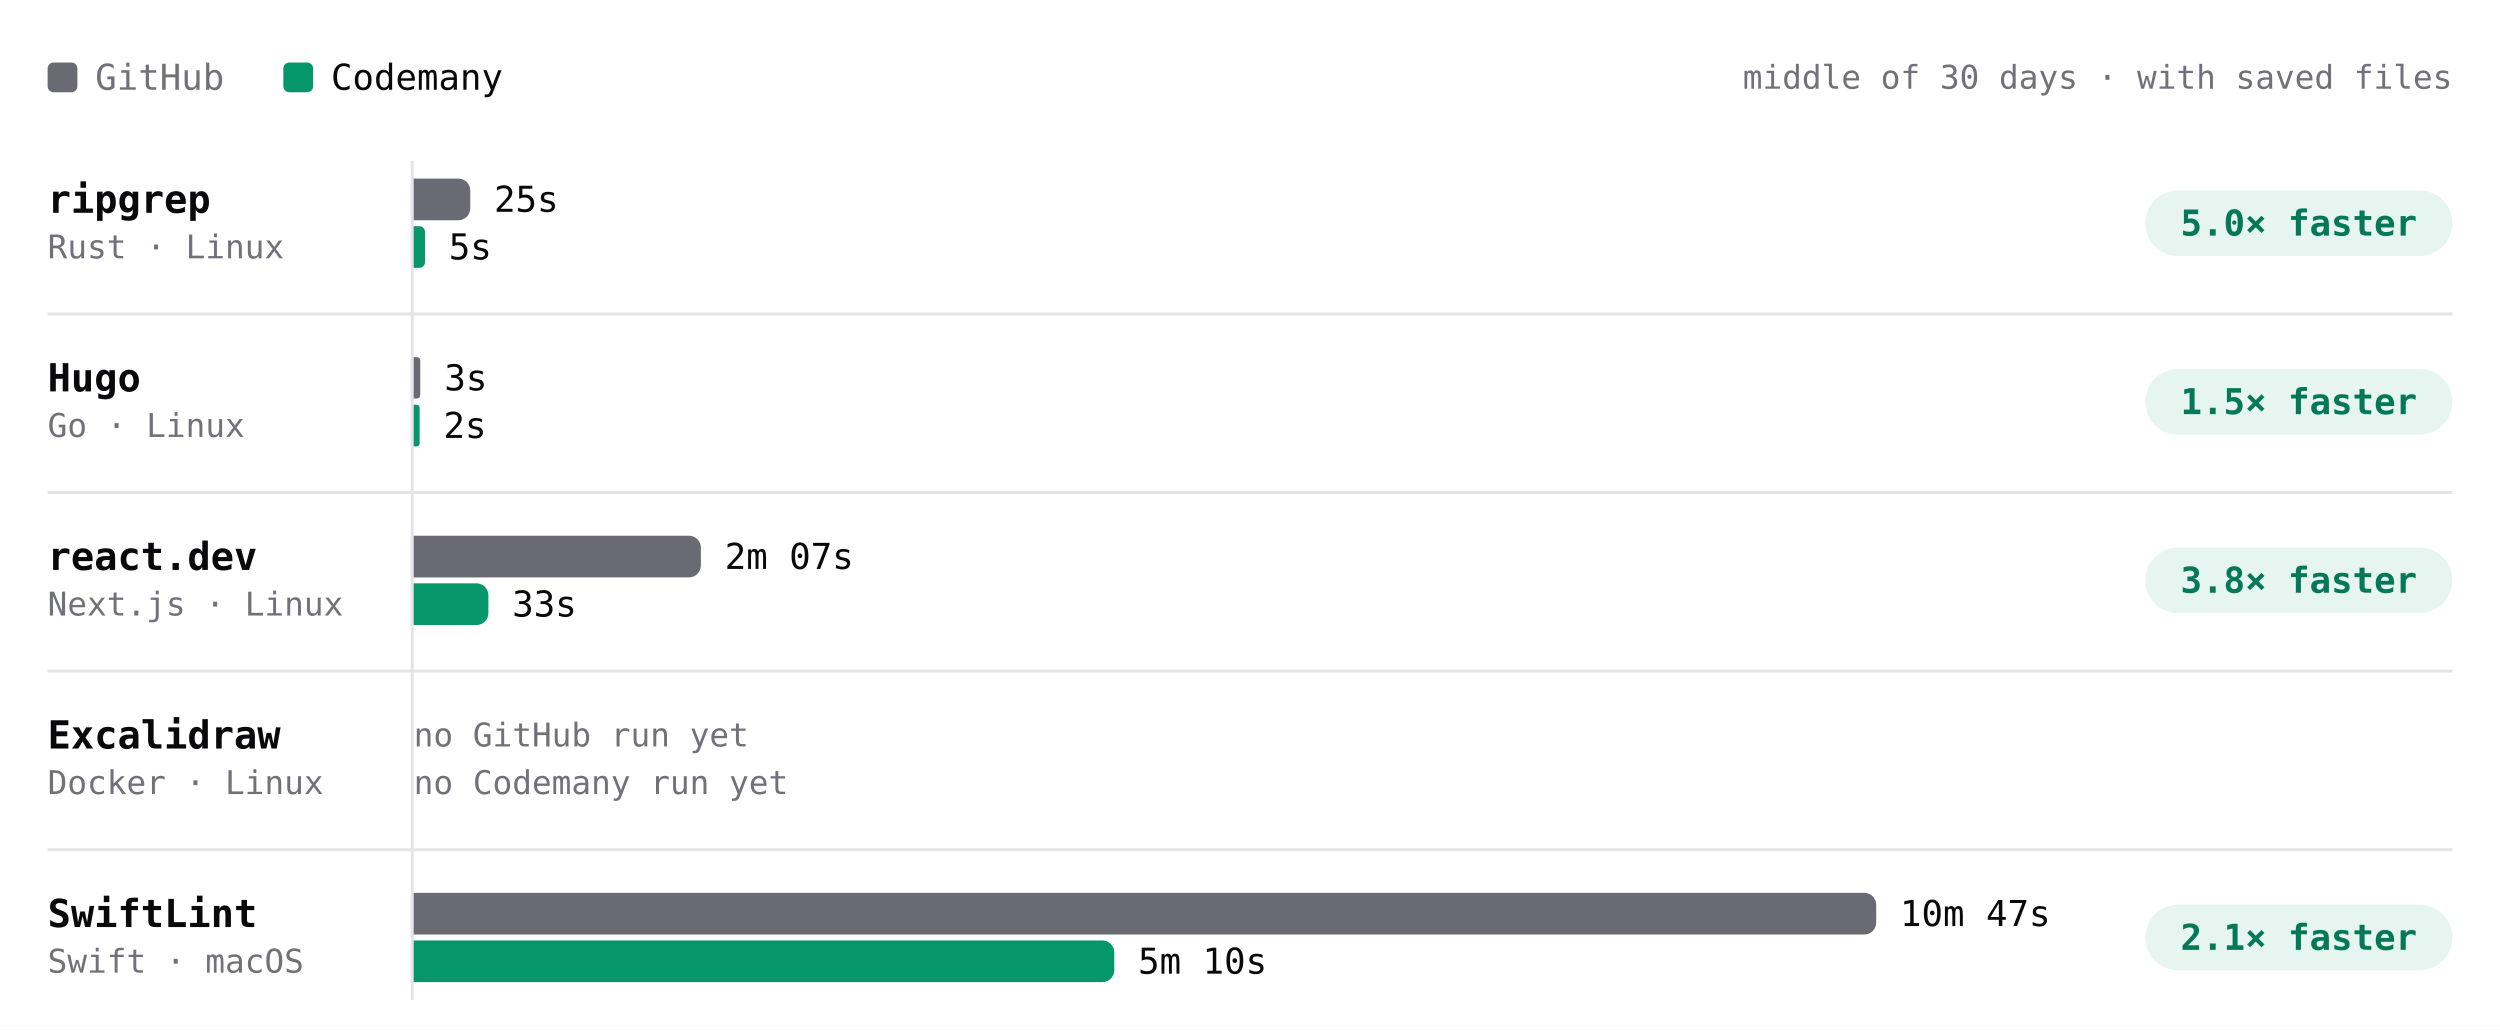
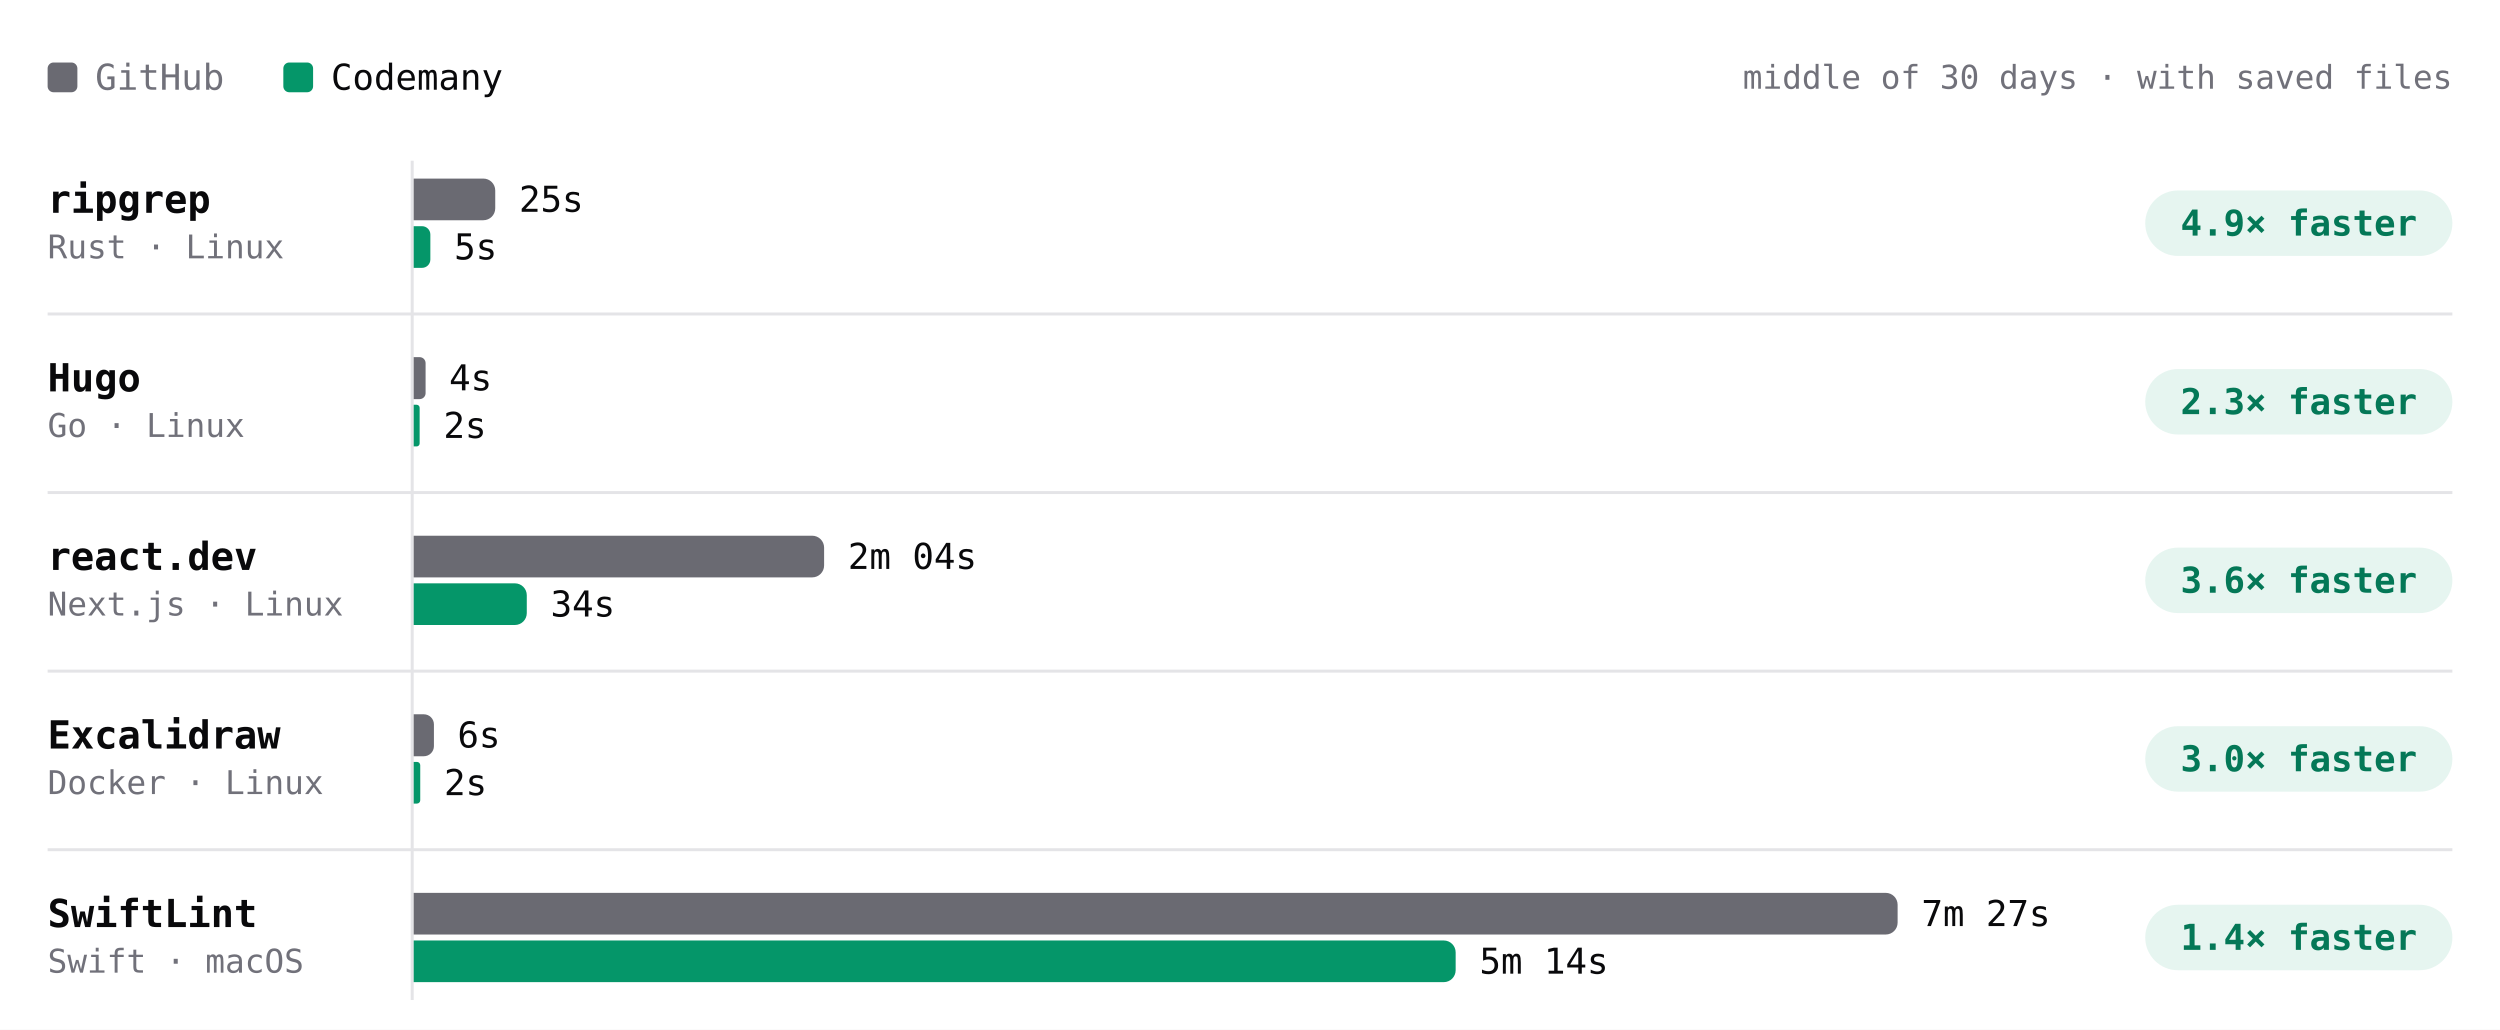
- <svg xmlns="http://www.w3.org/2000/svg" viewBox="0 0 840 346" width="840" height="346" role="img" aria-label="Build time per project, middle of 30 days · with saved files. ripgrep: GitHub 25s, Codemany 5s, 5.0× faster; Hugo: GitHub 3s, Codemany 2s, 1.5× faster; react.dev: GitHub 2m 07s, Codemany 33s, 3.8× faster; Excalidraw: GitHub —, Codemany —, —; SwiftLint: GitHub 10m 47s, Codemany 5m 10s, 2.1× faster." font-family="'JetBrains Mono', ui-monospace, SFMono-Regular, Menlo, monospace" style="max-width:100%;height:auto;font-variant-numeric:tabular-nums">
+ <svg xmlns="http://www.w3.org/2000/svg" viewBox="0 0 840 346" width="840" height="346" role="img" aria-label="Build time per project, middle of 30 days · with saved files. ripgrep: GitHub 25s, Codemany 5s, 4.9× faster; Hugo: GitHub 4s, Codemany 2s, 2.3× faster; react.dev: GitHub 2m 04s, Codemany 34s, 3.6× faster; Excalidraw: GitHub 6s, Codemany 2s, 3.0× faster; SwiftLint: GitHub 7m 27s, Codemany 5m 14s, 1.4× faster." font-family="'JetBrains Mono', ui-monospace, SFMono-Regular, Menlo, monospace" style="max-width:100%;height:auto;font-variant-numeric:tabular-nums">
  <rect width="840" height="346" fill="#ffffff" />
  <rect x="16" y="21" width="10" height="10" rx="2" fill="#6a6a72" />
  <text x="32" y="26" font-size="12" fill="#71717a" dominant-baseline="central">GitHub</text>
  <rect x="95.2" y="21" width="10" height="10" rx="2" fill="#059669" />
  <text x="111.2" y="26" font-size="12" fill="#09090b" dominant-baseline="central">Codemany</text>
  <text x="824" y="26" font-size="11" fill="#71717a" text-anchor="end" dominant-baseline="central">middle of 30 days · with saved files</text>
  <path d="M138.5 54L138.5 336" stroke="#e4e4e7" stroke-width="1" fill="none" />
  <text x="16" y="67" font-size="13" fill="#09090b" font-weight="600" dominant-baseline="central">ripgrep</text>
  <text x="16" y="83" font-size="11" fill="#71717a" dominant-baseline="central">Rust · Linux</text>
-   <g class="bench-mark" data-tip="ripgrep · GitHub · 25s · middle of 1 night" data-href="https://github.com/codemanyhq/bench-private/actions/runs/41834014108/job/126588227205" style="cursor:pointer">
+   <g class="bench-mark" data-tip="ripgrep · GitHub · 25s · middle of 2 nights" data-href="https://github.com/codemanyhq/bench-private/actions/runs/42342779574/job/128313955203" style="cursor:pointer">
    <rect x="139" y="59" width="549.8" height="16" fill="#ffffff" fill-opacity="0" />
-     <path d="M139 60h15a4 4 0 0 1 4 4v6a4 4 0 0 1 -4 4h-15z" fill="#6a6a72" />
-     <text x="166" y="67" font-size="12" fill="#09090b" dominant-baseline="central">25s</text>
+     <path d="M139 60h23.4a4 4 0 0 1 4 4v6a4 4 0 0 1 -4 4h-23.4z" fill="#6a6a72" />
+     <text x="174.4" y="67" font-size="12" fill="#09090b" dominant-baseline="central">25s</text>
  </g>
-   <g class="bench-mark" data-tip="ripgrep · Codemany · 5s · middle of 1 night" data-href="https://github.com/codemanyhq/bench/actions/runs/41817717722/job/126532688229" style="cursor:pointer">
+   <g class="bench-mark" data-tip="ripgrep · Codemany · 5s · middle of 2 nights" data-href="https://github.com/codemanyhq/bench/actions/runs/42363100897/job/128383571813" style="cursor:pointer">
    <rect x="139" y="75" width="549.8" height="16" fill="#ffffff" fill-opacity="0" />
-     <path d="M139 76h1.9a1.9 1.9 0 0 1 1.9 1.9v10.2a1.9 1.9 0 0 1 -1.9 1.9h-1.9z" fill="#059669" />
-     <text x="150.8" y="83" font-size="12" fill="#09090b" dominant-baseline="central">5s</text>
+     <path d="M139 76h2.8a2.8 2.8 0 0 1 2.8 2.8v8.4a2.8 2.8 0 0 1 -2.8 2.8h-2.8z" fill="#059669" />
+     <text x="152.6" y="83" font-size="12" fill="#09090b" dominant-baseline="central">5s</text>
  </g>
  <rect x="720.8" y="64" width="103.2" height="22" rx="11" fill="rgba(5,150,105,0.10)" />
-   <text x="772.4" y="75" font-size="12" fill="#047857" font-weight="600" text-anchor="middle" dominant-baseline="central">5.0× faster</text>
+   <text x="772.4" y="75" font-size="12" fill="#047857" font-weight="600" text-anchor="middle" dominant-baseline="central">4.9× faster</text>
  <text x="16" y="127" font-size="13" fill="#09090b" font-weight="600" dominant-baseline="central">Hugo</text>
  <text x="16" y="143" font-size="11" fill="#71717a" dominant-baseline="central">Go · Linux</text>
-   <g class="bench-mark" data-tip="Hugo · GitHub · 3s · middle of 1 night" data-href="https://github.com/codemanyhq/bench-private/actions/runs/41834014108/job/126588227168" style="cursor:pointer">
+   <g class="bench-mark" data-tip="Hugo · GitHub · 4s · middle of 2 nights" data-href="https://github.com/codemanyhq/bench-private/actions/runs/42342779574/job/128313955136" style="cursor:pointer">
    <rect x="139" y="119" width="549.8" height="16" fill="#ffffff" fill-opacity="0" />
-     <path d="M139 120h1.1a1.1 1.1 0 0 1 1.1 1.1v11.7a1.1 1.1 0 0 1 -1.1 1.1h-1.1z" fill="#6a6a72" />
-     <text x="149.3" y="127" font-size="12" fill="#09090b" dominant-baseline="central">3s</text>
+     <path d="M139 120h2a2 2 0 0 1 2 2v10.1a2 2 0 0 1 -2 2h-2z" fill="#6a6a72" />
+     <text x="150.9" y="127" font-size="12" fill="#09090b" dominant-baseline="central">4s</text>
  </g>
-   <g class="bench-mark" data-tip="Hugo · Codemany · 2s · middle of 1 night" data-href="https://github.com/codemanyhq/bench/actions/runs/41817717722/job/126532686929" style="cursor:pointer">
+   <g class="bench-mark" data-tip="Hugo · Codemany · 2s · middle of 2 nights" data-href="https://github.com/codemanyhq/bench/actions/runs/42363100897/job/128383571920" style="cursor:pointer">
    <rect x="139" y="135" width="549.8" height="16" fill="#ffffff" fill-opacity="0" />
    <path d="M139 136h1a1 1 0 0 1 1 1v12a1 1 0 0 1 -1 1h-1z" fill="#059669" />
    <text x="149" y="143" font-size="12" fill="#09090b" dominant-baseline="central">2s</text>
  </g>
  <rect x="720.8" y="124" width="103.2" height="22" rx="11" fill="rgba(5,150,105,0.10)" />
-   <text x="772.4" y="135" font-size="12" fill="#047857" font-weight="600" text-anchor="middle" dominant-baseline="central">1.5× faster</text>
+   <text x="772.4" y="135" font-size="12" fill="#047857" font-weight="600" text-anchor="middle" dominant-baseline="central">2.3× faster</text>
  <path d="M16 105.5L824 105.5" stroke="#e4e4e7" stroke-width="1" fill="none" />
  <text x="16" y="187" font-size="13" fill="#09090b" font-weight="600" dominant-baseline="central">react.dev</text>
  <text x="16" y="203" font-size="11" fill="#71717a" dominant-baseline="central">Next.js · Linux</text>
-   <g class="bench-mark" data-tip="react.dev · GitHub · 2m 07s · middle of 1 night" data-href="https://github.com/codemanyhq/bench-private/actions/runs/41834014108/job/126588227160" style="cursor:pointer">
+   <g class="bench-mark" data-tip="react.dev · GitHub · 2m 04s · middle of 2 nights" data-href="https://github.com/codemanyhq/bench-private/actions/runs/42342779574/job/128313955121" style="cursor:pointer">
    <rect x="139" y="179" width="549.8" height="16" fill="#ffffff" fill-opacity="0" />
-     <path d="M139 180h92.5a4 4 0 0 1 4 4v6a4 4 0 0 1 -4 4h-92.5z" fill="#6a6a72" />
-     <text x="243.5" y="187" font-size="12" fill="#09090b" dominant-baseline="central">2m 07s</text>
+     <path d="M139 180h133.9a4 4 0 0 1 4 4v6a4 4 0 0 1 -4 4h-133.9z" fill="#6a6a72" />
+     <text x="284.9" y="187" font-size="12" fill="#09090b" dominant-baseline="central">2m 04s</text>
  </g>
-   <g class="bench-mark" data-tip="react.dev · Codemany · 33s · middle of 1 night" data-href="https://github.com/codemanyhq/bench/actions/runs/41817717722/job/126532686658" style="cursor:pointer">
+   <g class="bench-mark" data-tip="react.dev · Codemany · 34s · middle of 2 nights" data-href="https://github.com/codemanyhq/bench/actions/runs/42363100897/job/128383603827" style="cursor:pointer">
    <rect x="139" y="195" width="549.8" height="16" fill="#ffffff" fill-opacity="0" />
-     <path d="M139 196h21.1a4 4 0 0 1 4 4v6a4 4 0 0 1 -4 4h-21.1z" fill="#059669" />
-     <text x="172.1" y="203" font-size="12" fill="#09090b" dominant-baseline="central">33s</text>
+     <path d="M139 196h34a4 4 0 0 1 4 4v6a4 4 0 0 1 -4 4h-34z" fill="#059669" />
+     <text x="185" y="203" font-size="12" fill="#09090b" dominant-baseline="central">34s</text>
  </g>
  <rect x="720.8" y="184" width="103.2" height="22" rx="11" fill="rgba(5,150,105,0.10)" />
-   <text x="772.4" y="195" font-size="12" fill="#047857" font-weight="600" text-anchor="middle" dominant-baseline="central">3.8× faster</text>
+   <text x="772.4" y="195" font-size="12" fill="#047857" font-weight="600" text-anchor="middle" dominant-baseline="central">3.6× faster</text>
  <path d="M16 165.5L824 165.5" stroke="#e4e4e7" stroke-width="1" fill="none" />
  <text x="16" y="247" font-size="13" fill="#09090b" font-weight="600" dominant-baseline="central">Excalidraw</text>
  <text x="16" y="263" font-size="11" fill="#71717a" dominant-baseline="central">Docker · Linux</text>
-   <text x="139" y="247" font-size="11" fill="#71717a" dominant-baseline="central">no GitHub run yet</text>
-   <text x="139" y="263" font-size="11" fill="#71717a" dominant-baseline="central">no Codemany run yet</text>
+   <g class="bench-mark" data-tip="Excalidraw · GitHub · 6s · middle of 1 night" data-href="https://github.com/codemanyhq/bench-private/actions/runs/42342779574/job/128313955233" style="cursor:pointer">
+     <rect x="139" y="239" width="549.8" height="16" fill="#ffffff" fill-opacity="0" />
+     <path d="M139 240h3.4a3.4 3.4 0 0 1 3.4 3.4v7.3a3.4 3.4 0 0 1 -3.4 3.4h-3.4z" fill="#6a6a72" />
+     <text x="153.7" y="247" font-size="12" fill="#09090b" dominant-baseline="central">6s</text>
+   </g>
+   <g class="bench-mark" data-tip="Excalidraw · Codemany · 2s · middle of 1 night" data-href="https://github.com/codemanyhq/bench/actions/runs/42363100897/job/128383571179" style="cursor:pointer">
+     <rect x="139" y="255" width="549.8" height="16" fill="#ffffff" fill-opacity="0" />
+     <path d="M139 256h1.1a1.1 1.1 0 0 1 1.1 1.1v11.8a1.1 1.1 0 0 1 -1.1 1.1h-1.1z" fill="#059669" />
+     <text x="149.2" y="263" font-size="12" fill="#09090b" dominant-baseline="central">2s</text>
+   </g>
+   <rect x="720.8" y="244" width="103.2" height="22" rx="11" fill="rgba(5,150,105,0.10)" />
+   <text x="772.4" y="255" font-size="12" fill="#047857" font-weight="600" text-anchor="middle" dominant-baseline="central">3.0× faster</text>
  <path d="M16 225.5L824 225.5" stroke="#e4e4e7" stroke-width="1" fill="none" />
  <text x="16" y="307" font-size="13" fill="#09090b" font-weight="600" dominant-baseline="central">SwiftLint</text>
  <text x="16" y="323" font-size="11" fill="#71717a" dominant-baseline="central">Swift · macOS</text>
-   <g class="bench-mark" data-tip="SwiftLint · GitHub · 10m 47s · middle of 1 night" data-href="https://github.com/codemanyhq/bench/actions/runs/42221135215/job/127921592088" style="cursor:pointer">
+   <g class="bench-mark" data-tip="SwiftLint · GitHub · 7m 27s · middle of 2 nights" data-href="https://github.com/codemanyhq/bench/actions/runs/42363100897/job/128383572773" style="cursor:pointer">
    <rect x="139" y="299" width="549.8" height="16" fill="#ffffff" fill-opacity="0" />
-     <path d="M139 300h487.4a4 4 0 0 1 4 4v6a4 4 0 0 1 -4 4h-487.4z" fill="#6a6a72" />
-     <text x="638.4" y="307" font-size="12" fill="#09090b" dominant-baseline="central">10m 47s</text>
+     <path d="M139 300h494.6a4 4 0 0 1 4 4v6a4 4 0 0 1 -4 4h-494.6z" fill="#6a6a72" />
+     <text x="645.6" y="307" font-size="12" fill="#09090b" dominant-baseline="central">7m 27s</text>
  </g>
-   <g class="bench-mark" data-tip="SwiftLint · Codemany · 5m 10s · middle of 1 night" data-href="https://github.com/codemanyhq/bench/actions/runs/42221135215/job/127921588918" style="cursor:pointer">
+   <g class="bench-mark" data-tip="SwiftLint · Codemany · 5m 14s · middle of 2 nights" data-href="https://github.com/codemanyhq/bench/actions/runs/42363100897/job/128383606612" style="cursor:pointer">
    <rect x="139" y="315" width="549.8" height="16" fill="#ffffff" fill-opacity="0" />
-     <path d="M139 316h231.4a4 4 0 0 1 4 4v6a4 4 0 0 1 -4 4h-231.4z" fill="#059669" />
-     <text x="382.4" y="323" font-size="12" fill="#09090b" dominant-baseline="central">5m 10s</text>
+     <path d="M139 316h346.1a4 4 0 0 1 4 4v6a4 4 0 0 1 -4 4h-346.1z" fill="#059669" />
+     <text x="497.1" y="323" font-size="12" fill="#09090b" dominant-baseline="central">5m 14s</text>
  </g>
  <rect x="720.8" y="304" width="103.2" height="22" rx="11" fill="rgba(5,150,105,0.10)" />
-   <text x="772.4" y="315" font-size="12" fill="#047857" font-weight="600" text-anchor="middle" dominant-baseline="central">2.1× faster</text>
+   <text x="772.4" y="315" font-size="12" fill="#047857" font-weight="600" text-anchor="middle" dominant-baseline="central">1.4× faster</text>
  <path d="M16 285.5L824 285.5" stroke="#e4e4e7" stroke-width="1" fill="none" />
</svg>
